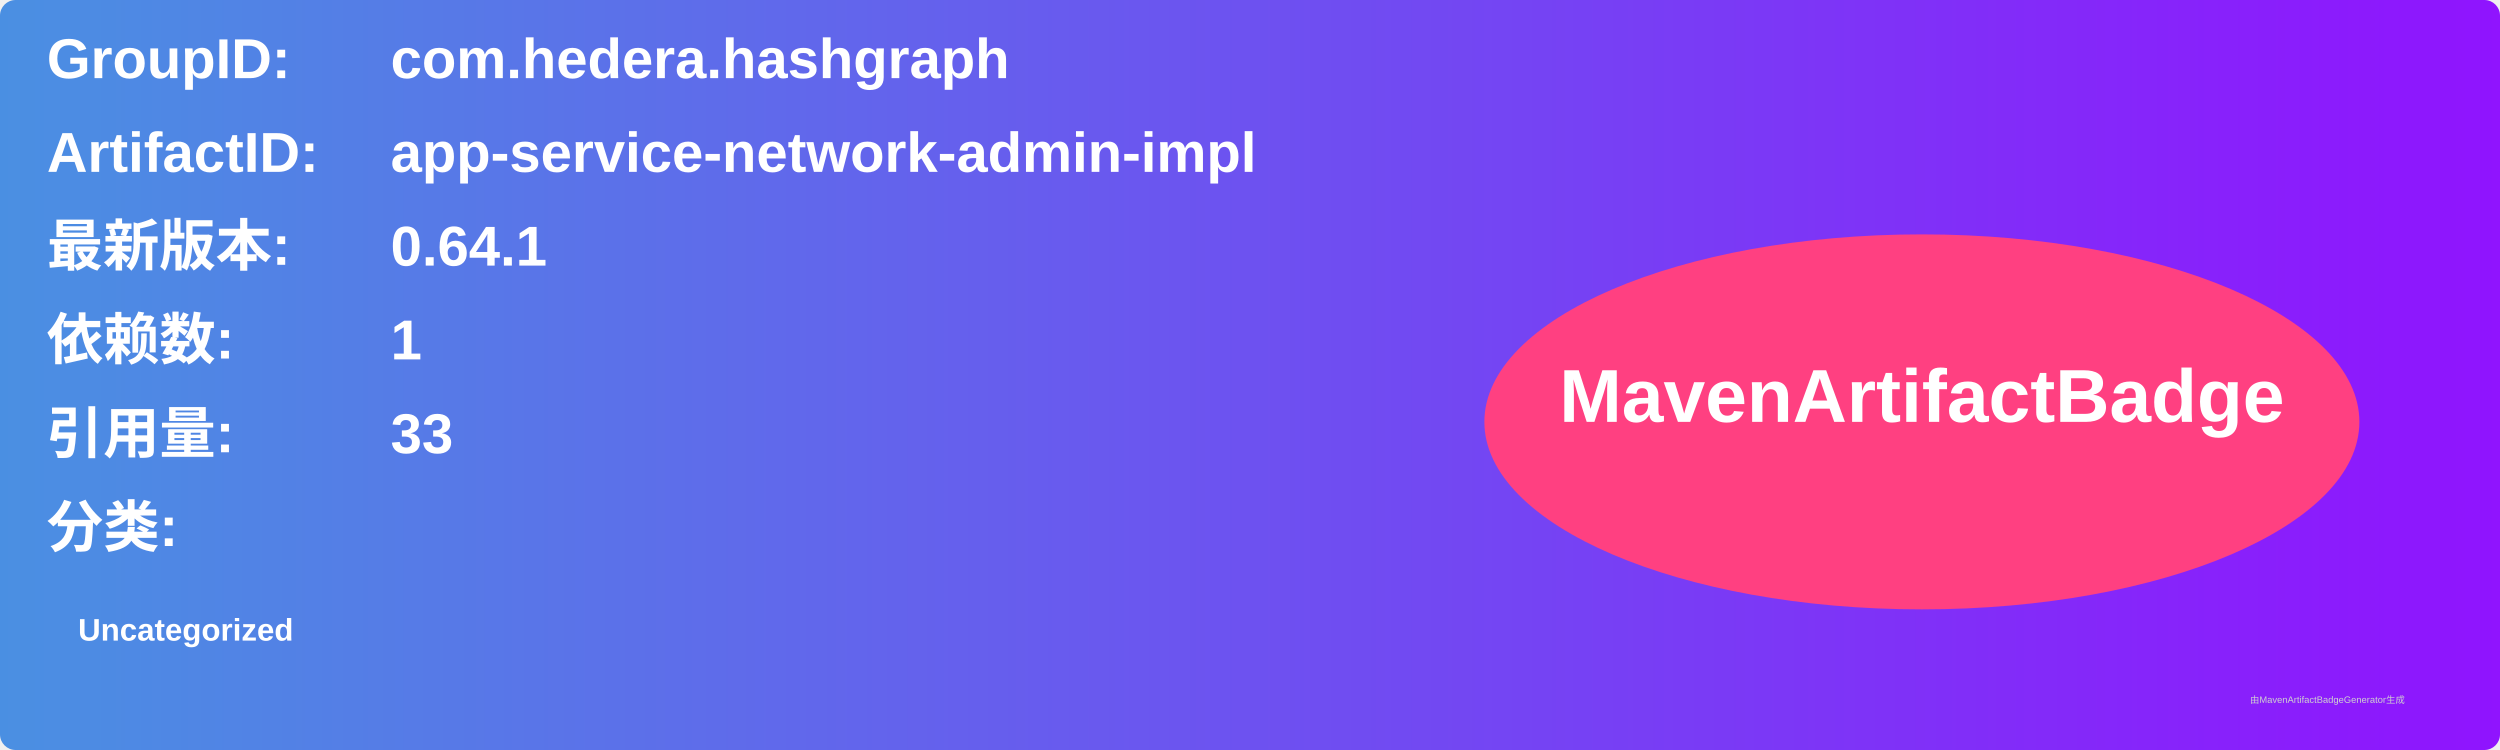
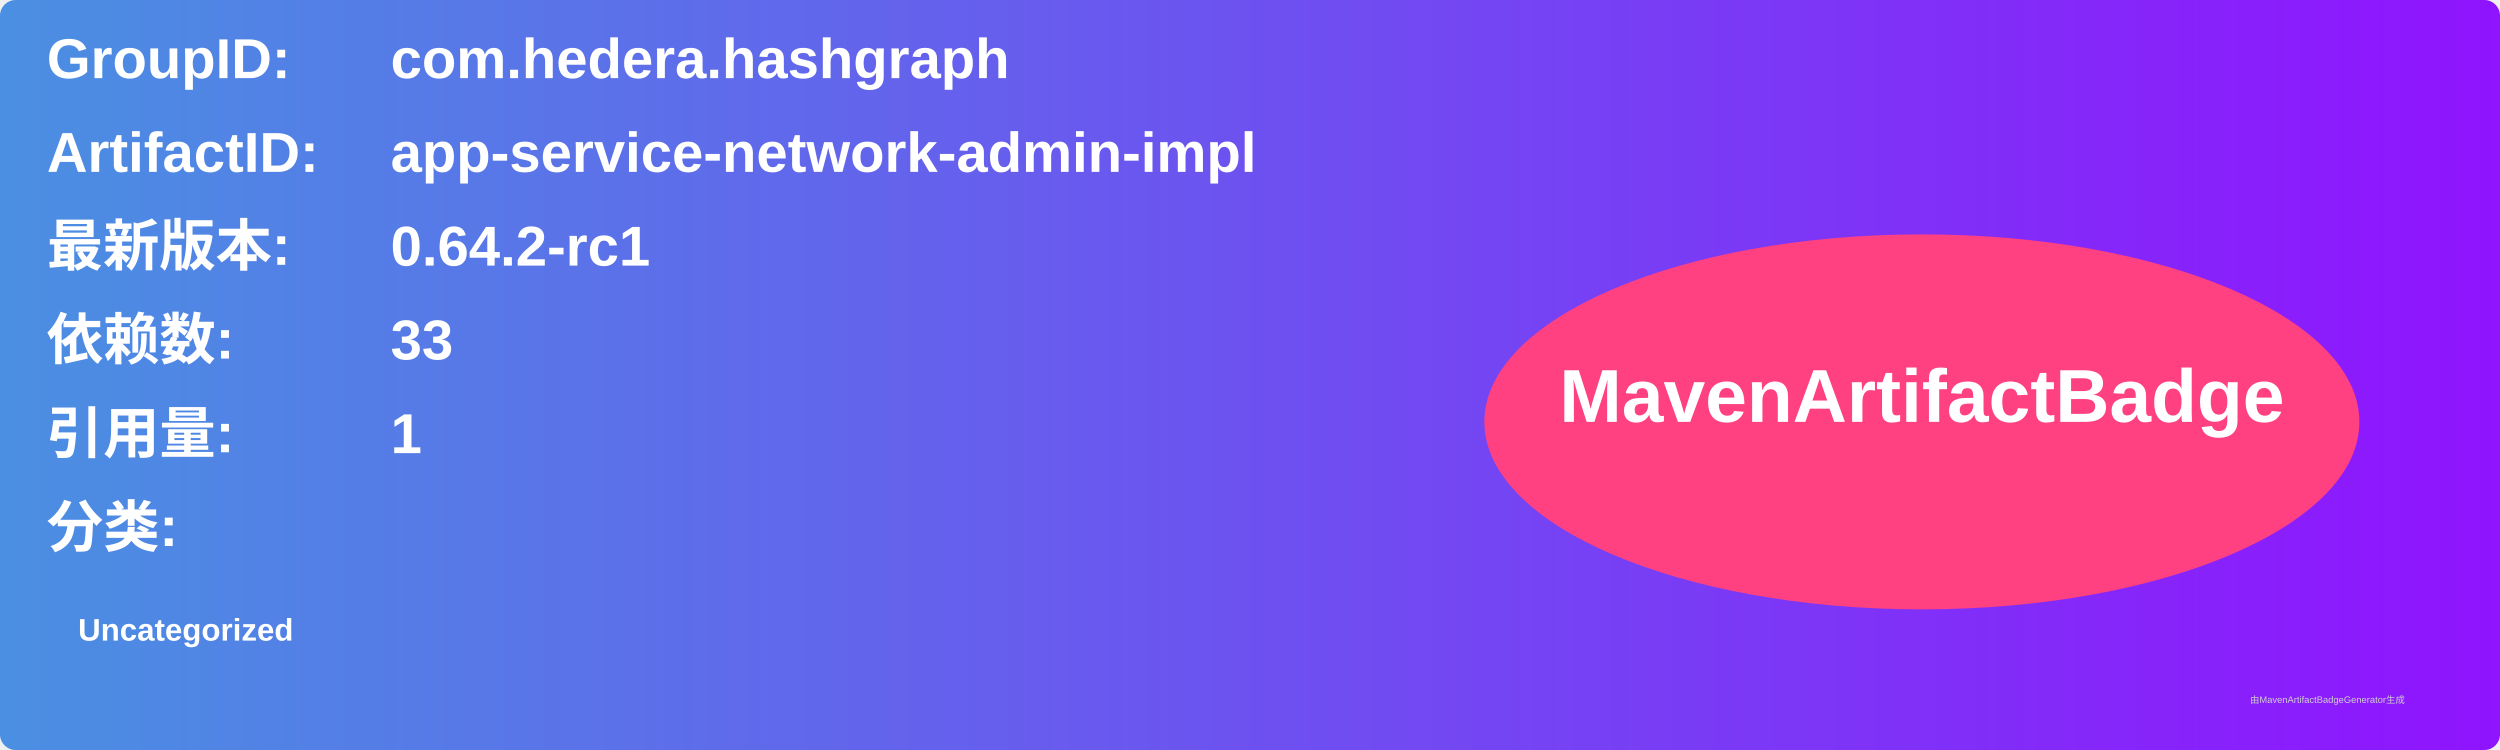
<svg xmlns="http://www.w3.org/2000/svg" width="800" height="240" viewBox="0 0 800 240">
  <linearGradient id="grad" x1="0%" y1="0%" x2="100%" y2="0%">
    <stop offset="0%" stop-color="#4a90e2" />
    <stop offset="100%" stop-color="#9013fe" />
  </linearGradient>
  <rect width="100%" height="100%" rx="5" ry="5" fill="url(#grad)" />
  <g transform="translate(15, 15)">
    <text x="0" y="10" font-family="Arial" font-size="18" fill="white" font-weight="bold" width="260">GroupID:</text>
    <text x="110" y="10" font-family="Arial" font-size="18" fill="white" font-weight="bold" width="460">com.hedera.hashgraph</text>
    <text x="0" y="40" font-family="Arial" font-size="18" fill="white" font-weight="bold" width="260">ArtifactID:</text>
    <text x="110" y="40" font-family="Arial" font-size="18" fill="white" font-weight="bold" width="460">app-service-network-admin-impl</text>
    <text x="0" y="70" font-family="Arial" font-size="18" fill="white" font-weight="bold">最新版本:</text>
    <text x="110" y="70" font-family="Arial" font-size="18" fill="white" font-weight="bold">
-       <tspan font-weight="bold">0.64.1</tspan>
+       <tspan font-weight="bold">0.64.2-rc1</tspan>
    </text>
    <text x="0" y="100" font-family="Arial" font-size="18" fill="white" font-weight="bold">依赖数: </text>
    <text x="110" y="100" font-family="Arial" font-size="18" fill="white">
-       <tspan font-weight="bold">1</tspan>
+       <tspan font-weight="bold">33</tspan>
    </text>
    <text x="0" y="130" font-family="Arial" font-size="18" fill="white" font-weight="bold">引用量: </text>
    <text x="110" y="130" font-family="Arial" font-size="18" fill="white">
-       <tspan font-weight="bold">33</tspan>
+       <tspan font-weight="bold">1</tspan>
    </text>
    <text x="0" y="160" font-family="Arial" font-size="18" fill="white" font-weight="bold">分类:</text>
    <text x="10" y="190" font-family="Arial" font-size="10" fill="white">
      <tspan font-weight="bold">Uncategorized</tspan>
    </text>
    <ellipse cx="600" cy="120" rx="140" ry="60" fill="#ff4081" />
    <text x="600" y="120" text-anchor="middle" font-family="Arial" font-size="24" fill="white" font-weight="bold">MavenArtifactBadge</text>
  </g>
  <text x="720" y="225" font-family="Arial" font-size="3" fill="#d0d0d0">由MavenArtifactBadgeGenerator生成</text>
</svg>
